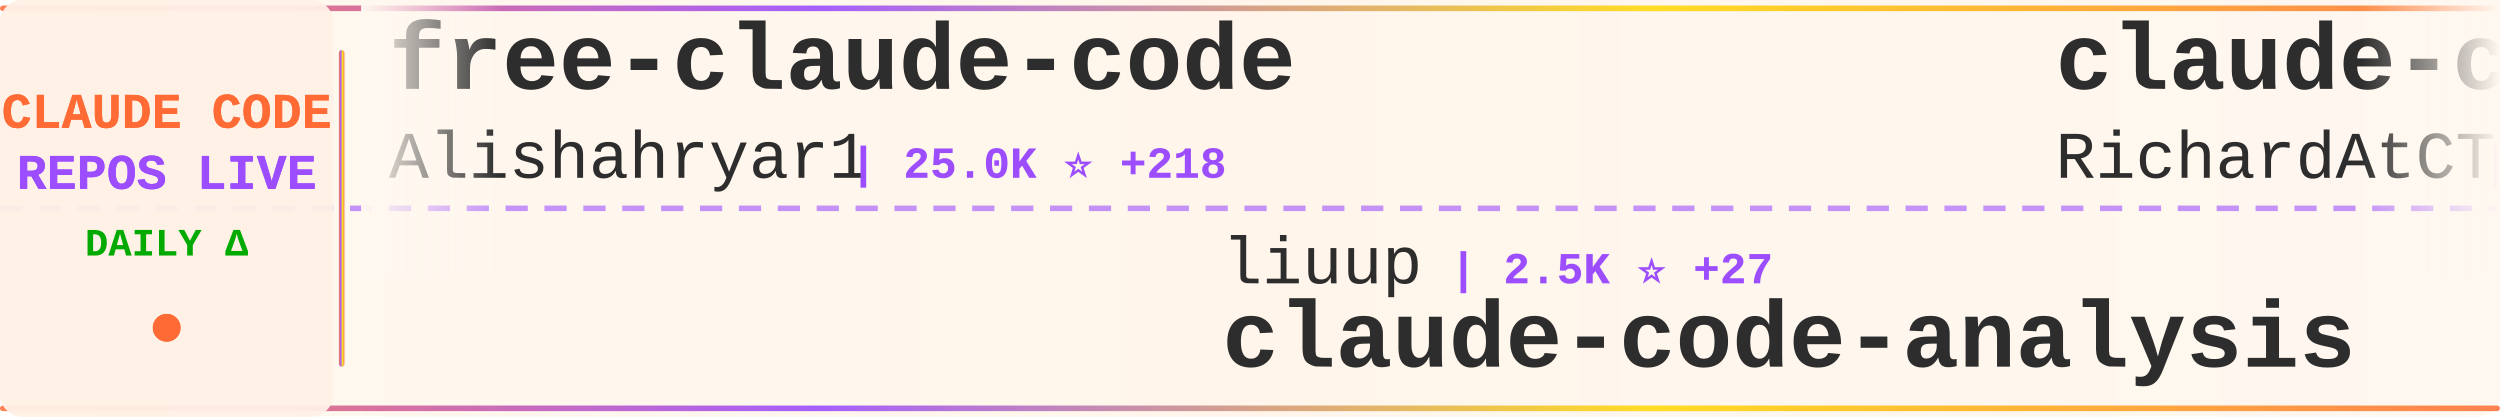
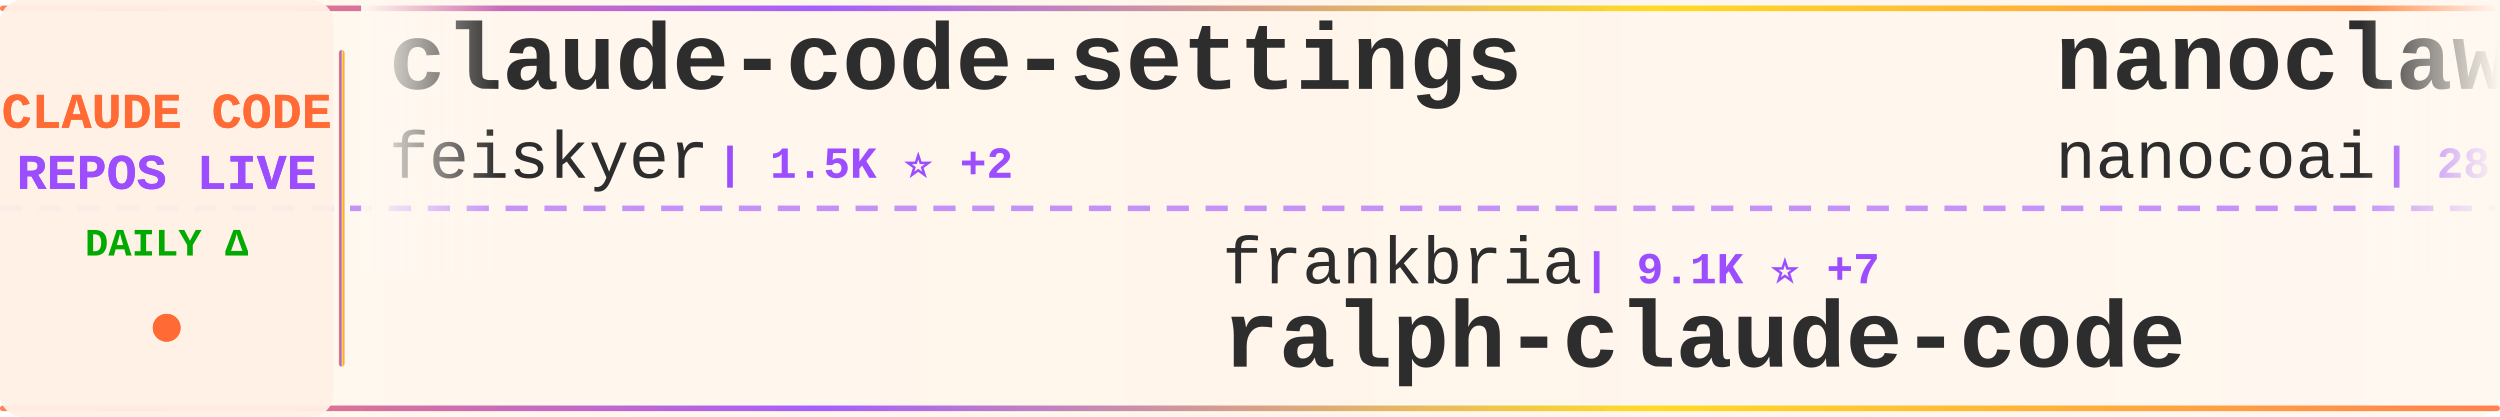
<svg xmlns="http://www.w3.org/2000/svg" width="900" height="150">
  <defs>
    <linearGradient id="tickerBg" x1="0%" y1="0%" x2="100%" y2="0%">
      <stop offset="0%" style="stop-color:#fff8f0;stop-opacity:0.98" />
      <stop offset="50%" style="stop-color:#fff5eb;stop-opacity:1" />
      <stop offset="100%" style="stop-color:#fff8f0;stop-opacity:0.98" />
    </linearGradient>
    <linearGradient id="borderGrad" x1="0%" y1="0%" x2="100%" y2="0%">
      <stop offset="0%" style="stop-color:#FF6B35;stop-opacity:0.85">
        <animate attributeName="stop-opacity" values="0.85;1;0.85" dur="2s" repeatCount="indefinite" />
      </stop>
      <stop offset="33%" style="stop-color:#9C4EFF;stop-opacity:0.9">
        <animate attributeName="stop-opacity" values="0.9;1;0.9" dur="2.2s" repeatCount="indefinite" />
      </stop>
      <stop offset="66%" style="stop-color:#FFD700;stop-opacity:0.85">
        <animate attributeName="stop-opacity" values="0.85;1;0.85" dur="1.8s" repeatCount="indefinite" />
      </stop>
      <stop offset="100%" style="stop-color:#FF6B35;stop-opacity:0.85">
        <animate attributeName="stop-opacity" values="0.85;1;0.85" dur="2s" repeatCount="indefinite" />
      </stop>
    </linearGradient>
    <filter id="textGlow">
      <feGaussianBlur stdDeviation="0.15" result="coloredBlur" />
      <feMerge>
        <feMergeNode in="coloredBlur" />
        <feMergeNode in="SourceGraphic" />
      </feMerge>
    </filter>
    <filter id="metricGlow">
      <feGaussianBlur stdDeviation="0.2" result="coloredBlur" />
      <feMerge>
        <feMergeNode in="coloredBlur" />
        <feMergeNode in="SourceGraphic" />
      </feMerge>
    </filter>
    <linearGradient id="leftFade" x1="0%" y1="0%" x2="100%" y2="0%">
      <stop offset="0%" style="stop-color:#fff8f0;stop-opacity:1" />
      <stop offset="100%" style="stop-color:#fff8f0;stop-opacity:0" />
    </linearGradient>
    <linearGradient id="rightFade" x1="0%" y1="0%" x2="100%" y2="0%">
      <stop offset="0%" style="stop-color:#fff8f0;stop-opacity:0" />
      <stop offset="100%" style="stop-color:#fff8f0;stop-opacity:1" />
    </linearGradient>
  </defs>
  <rect width="900" height="150" fill="url(#tickerBg)" rx="8" />
  <rect x="0" y="2" width="900" height="2" fill="url(#borderGrad)" rx="1" />
  <rect x="0" y="146" width="900" height="2" fill="url(#borderGrad)" rx="1" />
  <line x1="0" y1="75" x2="900" y2="75" stroke="#9C4EFF" stroke-width="2" stroke-dasharray="8 6" opacity="0.6" />
  <rect x="0" y="0" width="120" height="150" fill="#fff0e6" opacity="0.95" rx="8" />
  <text x="60" y="46" font-family="'Courier New', monospace" font-size="18" font-weight="bold" fill="#FF6B35" text-anchor="middle" filter="url(#textGlow)">
    CLAUDE CODE
  </text>
  <text x="60" y="68" font-family="'Courier New', monospace" font-size="18" font-weight="bold" fill="#9C4EFF" text-anchor="middle" filter="url(#textGlow)">
    REPOS LIVE
  </text>
  <text x="60" y="92" font-family="'Courier New', monospace" font-size="14" font-weight="bold" fill="#00aa00" text-anchor="middle">
    DAILY Δ
  </text>
  <circle cx="60" cy="118" r="5" fill="#FF6B35" filter="url(#metricGlow)">
    <animate attributeName="r" values="4;6;4" dur="1.5s" repeatCount="indefinite" />
    <animate attributeName="opacity" values="0.6;1;0.6" dur="1.5s" repeatCount="indefinite" />
  </circle>
  <rect x="122" y="18" width="2" height="114" fill="url(#borderGrad)" rx="1" />
  <clipPath id="tickerClip">
    <rect x="130" y="0" width="770" height="150" />
  </clipPath>
  <g clip-path="url(#tickerClip)">
    <g id="tickerItems">
      <animateTransform attributeName="transform" attributeType="XML" type="translate" from="0 0" to="-3000 0" dur="54s" repeatCount="indefinite" />
      <g transform="translate(0, 0)">
-         <text x="140" y="32" font-family="'Courier New', monospace" font-size="34" font-weight="bold" fill="#2d2d2d">free-claude-code</text>
-         <text x="140" y="64" font-family="'Courier New', monospace" font-size="24" font-weight="normal" fill="#2d2d2d" opacity="1.0">Alishahryar1</text>
-         <text x="306" y="64" font-family="'Courier New', monospace" font-size="16" font-weight="bold" fill="#9C4EFF"> | 25.0K ⭐ +218</text>
+         <text x="140" y="32" font-family="'Courier New', monospace" font-size="34" font-weight="bold" fill="#2d2d2d">claude-code-settings</text>
+         <text x="140" y="64" font-family="'Courier New', monospace" font-size="24" font-weight="normal" fill="#2d2d2d" opacity="1.0">feiskyer</text>
+         <text x="258" y="64" font-family="'Courier New', monospace" font-size="16" font-weight="bold" fill="#9C4EFF"> | 1.5K ⭐ +2</text>
      </g>
      <g transform="translate(300, 0)">
-         <text x="140" y="102" font-family="'Courier New', monospace" font-size="24" font-weight="normal" fill="#2d2d2d" opacity="1.0">liuup</text>
-         <text x="222" y="102" font-family="'Courier New', monospace" font-size="16" font-weight="bold" fill="#9C4EFF"> | 2.5K ⭐ +27</text>
-         <text x="140" y="132" font-family="'Courier New', monospace" font-size="34" font-weight="bold" fill="#2d2d2d">claude-code-analysis</text>
+         <text x="140" y="102" font-family="'Courier New', monospace" font-size="24" font-weight="normal" fill="#2d2d2d" opacity="1.0">frankbria</text>
+         <text x="270" y="102" font-family="'Courier New', monospace" font-size="16" font-weight="bold" fill="#9C4EFF"> | 9.1K ⭐ +7</text>
+         <text x="140" y="132" font-family="'Courier New', monospace" font-size="34" font-weight="bold" fill="#2d2d2d">ralph-claude-code</text>
      </g>
      <g transform="translate(600, 0)">
-         <text x="140" y="32" font-family="'Courier New', monospace" font-size="34" font-weight="bold" fill="#2d2d2d">claude-code-telegram</text>
-         <text x="140" y="64" font-family="'Courier New', monospace" font-size="24" font-weight="normal" fill="#2d2d2d" opacity="1.0">RichardAtCT</text>
-         <text x="294" y="64" font-family="'Courier New', monospace" font-size="16" font-weight="bold" fill="#9C4EFF"> | 2.6K ⭐ +2</text>
+         <text x="140" y="32" font-family="'Courier New', monospace" font-size="34" font-weight="bold" fill="#2d2d2d">nanoclaw</text>
+         <text x="140" y="64" font-family="'Courier New', monospace" font-size="24" font-weight="normal" fill="#2d2d2d" opacity="1.0">nanocoai</text>
+         <text x="258" y="64" font-family="'Courier New', monospace" font-size="16" font-weight="bold" fill="#9C4EFF"> | 28.9K ⭐ +44</text>
      </g>
      <g transform="translate(900, 0)">
-         <text x="140" y="102" font-family="'Courier New', monospace" font-size="24" font-weight="normal" fill="#2d2d2d" opacity="1.0">pengchengneo</text>
-         <text x="306" y="102" font-family="'Courier New', monospace" font-size="16" font-weight="bold" fill="#9C4EFF"> | 1.4K ⭐ +7</text>
-         <text x="140" y="132" font-family="'Courier New', monospace" font-size="34" font-weight="bold" fill="#2d2d2d">Claude-Code</text>
+         <text x="140" y="102" font-family="'Courier New', monospace" font-size="24" font-weight="normal" fill="#2d2d2d" opacity="1.0">davila7</text>
+         <text x="246" y="102" font-family="'Courier New', monospace" font-size="16" font-weight="bold" fill="#9C4EFF"> | 27.3K ⭐ +35</text>
+         <text x="140" y="132" font-family="'Courier New', monospace" font-size="34" font-weight="bold" fill="#2d2d2d">claude-code-templates</text>
      </g>
      <g transform="translate(1200, 0)">
-         <text x="140" y="32" font-family="'Courier New', monospace" font-size="34" font-weight="bold" fill="#2d2d2d">claude-code-source</text>
-         <text x="140" y="64" font-family="'Courier New', monospace" font-size="24" font-weight="normal" fill="#2d2d2d" opacity="1.0">hangsman</text>
-         <text x="258" y="64" font-family="'Courier New', monospace" font-size="16" font-weight="bold" fill="#9C4EFF"> | 778 ⭐</text>
+         <text x="140" y="32" font-family="'Courier New', monospace" font-size="34" font-weight="bold" fill="#2d2d2d">claude-code</text>
+         <text x="140" y="64" font-family="'Courier New', monospace" font-size="24" font-weight="normal" fill="#2d2d2d" opacity="1.0">xorespesp</text>
+         <text x="270" y="64" font-family="'Courier New', monospace" font-size="16" font-weight="bold" fill="#9C4EFF"> | 224 ⭐</text>
      </g>
      <g transform="translate(1500, 0)">
-         <text x="140" y="102" font-family="'Courier New', monospace" font-size="24" font-weight="normal" fill="#2d2d2d" opacity="1.0">diet103</text>
-         <text x="246" y="102" font-family="'Courier New', monospace" font-size="16" font-weight="bold" fill="#9C4EFF"> | 9.6K ⭐ +1</text>
-         <text x="140" y="132" font-family="'Courier New', monospace" font-size="34" font-weight="bold" fill="#2d2d2d">claude-code-infrastructu...</text>
+         <text x="140" y="102" font-family="'Courier New', monospace" font-size="24" font-weight="normal" fill="#2d2d2d" opacity="1.0">VoltAgent</text>
+         <text x="270" y="102" font-family="'Courier New', monospace" font-size="16" font-weight="bold" fill="#9C4EFF"> | 20.0K ⭐ +63</text>
+         <text x="140" y="132" font-family="'Courier New', monospace" font-size="34" font-weight="bold" fill="#2d2d2d">awesome-claude-code-suba...</text>
      </g>
      <g transform="translate(1800, 0)">
-         <text x="140" y="32" font-family="'Courier New', monospace" font-size="34" font-weight="bold" fill="#2d2d2d">oh-my-claudecode</text>
-         <text x="140" y="64" font-family="'Courier New', monospace" font-size="24" font-weight="normal" fill="#2d2d2d" opacity="1.0">Yeachan-Heo</text>
-         <text x="294" y="64" font-family="'Courier New', monospace" font-size="16" font-weight="bold" fill="#9C4EFF"> | 34.0K ⭐ +65</text>
+         <text x="140" y="32" font-family="'Courier New', monospace" font-size="34" font-weight="bold" fill="#2d2d2d">ClaudeCode</text>
+         <text x="140" y="64" font-family="'Courier New', monospace" font-size="24" font-weight="normal" fill="#2d2d2d" opacity="1.0">guanshan</text>
+         <text x="258" y="64" font-family="'Courier New', monospace" font-size="16" font-weight="bold" fill="#9C4EFF"> | 59 ⭐</text>
      </g>
      <g transform="translate(2100, 0)">
-         <text x="140" y="102" font-family="'Courier New', monospace" font-size="24" font-weight="normal" fill="#2d2d2d" opacity="1.0">ponponon</text>
-         <text x="258" y="102" font-family="'Courier New', monospace" font-size="16" font-weight="bold" fill="#9C4EFF"> | 2.2K ⭐ +3</text>
-         <text x="140" y="132" font-family="'Courier New', monospace" font-size="34" font-weight="bold" fill="#2d2d2d">claude_code_src</text>
+         <text x="140" y="102" font-family="'Courier New', monospace" font-size="24" font-weight="normal" fill="#2d2d2d" opacity="1.0">jarmuine</text>
+         <text x="258" y="102" font-family="'Courier New', monospace" font-size="16" font-weight="bold" fill="#9C4EFF"> | 2.1K ⭐ +1</text>
+         <text x="140" y="132" font-family="'Courier New', monospace" font-size="34" font-weight="bold" fill="#2d2d2d">claude-code</text>
      </g>
      <g transform="translate(2400, 0)">
-         <text x="140" y="32" font-family="'Courier New', monospace" font-size="34" font-weight="bold" fill="#2d2d2d">claude-code-proxy</text>
-         <text x="140" y="64" font-family="'Courier New', monospace" font-size="24" font-weight="normal" fill="#2d2d2d" opacity="1.0">fuergaosi233</text>
-         <text x="306" y="64" font-family="'Courier New', monospace" font-size="16" font-weight="bold" fill="#9C4EFF"> | 2.6K ⭐ +2</text>
+         <text x="140" y="32" font-family="'Courier New', monospace" font-size="34" font-weight="bold" fill="#2d2d2d">agents</text>
+         <text x="140" y="64" font-family="'Courier New', monospace" font-size="24" font-weight="normal" fill="#2d2d2d" opacity="1.0">wshobson</text>
+         <text x="258" y="64" font-family="'Courier New', monospace" font-size="16" font-weight="bold" fill="#9C4EFF"> | 35.5K ⭐ +56</text>
      </g>
      <g transform="translate(2700, 0)">
-         <text x="140" y="102" font-family="'Courier New', monospace" font-size="24" font-weight="normal" fill="#2d2d2d" opacity="1.0">freestylefly</text>
-         <text x="306" y="102" font-family="'Courier New', monospace" font-size="16" font-weight="bold" fill="#9C4EFF"> | 125 ⭐</text>
-         <text x="140" y="132" font-family="'Courier New', monospace" font-size="34" font-weight="bold" fill="#2d2d2d">claude-code</text>
+         <text x="140" y="102" font-family="'Courier New', monospace" font-size="24" font-weight="normal" fill="#2d2d2d" opacity="1.0">RichardAtCT</text>
+         <text x="294" y="102" font-family="'Courier New', monospace" font-size="16" font-weight="bold" fill="#9C4EFF"> | 2.6K ⭐ +1</text>
+         <text x="140" y="132" font-family="'Courier New', monospace" font-size="34" font-weight="bold" fill="#2d2d2d">claude-code-telegram</text>
      </g>
      <g transform="translate(3000, 0)">
-         <text x="140" y="32" font-family="'Courier New', monospace" font-size="34" font-weight="bold" fill="#2d2d2d">free-claude-code</text>
-         <text x="140" y="64" font-family="'Courier New', monospace" font-size="24" font-weight="normal" fill="#2d2d2d" opacity="1.0">Alishahryar1</text>
-         <text x="306" y="64" font-family="'Courier New', monospace" font-size="16" font-weight="bold" fill="#9C4EFF"> | 25.0K ⭐ +218</text>
+         <text x="140" y="32" font-family="'Courier New', monospace" font-size="34" font-weight="bold" fill="#2d2d2d">claude-code-settings</text>
+         <text x="140" y="64" font-family="'Courier New', monospace" font-size="24" font-weight="normal" fill="#2d2d2d" opacity="1.0">feiskyer</text>
+         <text x="258" y="64" font-family="'Courier New', monospace" font-size="16" font-weight="bold" fill="#9C4EFF"> | 1.5K ⭐ +2</text>
      </g>
      <g transform="translate(3300, 0)">
-         <text x="140" y="102" font-family="'Courier New', monospace" font-size="24" font-weight="normal" fill="#2d2d2d" opacity="1.0">liuup</text>
-         <text x="222" y="102" font-family="'Courier New', monospace" font-size="16" font-weight="bold" fill="#9C4EFF"> | 2.5K ⭐ +27</text>
-         <text x="140" y="132" font-family="'Courier New', monospace" font-size="34" font-weight="bold" fill="#2d2d2d">claude-code-analysis</text>
+         <text x="140" y="102" font-family="'Courier New', monospace" font-size="24" font-weight="normal" fill="#2d2d2d" opacity="1.0">frankbria</text>
+         <text x="270" y="102" font-family="'Courier New', monospace" font-size="16" font-weight="bold" fill="#9C4EFF"> | 9.1K ⭐ +7</text>
+         <text x="140" y="132" font-family="'Courier New', monospace" font-size="34" font-weight="bold" fill="#2d2d2d">ralph-claude-code</text>
      </g>
      <g transform="translate(3600, 0)">
-         <text x="140" y="32" font-family="'Courier New', monospace" font-size="34" font-weight="bold" fill="#2d2d2d">claude-code-telegram</text>
-         <text x="140" y="64" font-family="'Courier New', monospace" font-size="24" font-weight="normal" fill="#2d2d2d" opacity="1.0">RichardAtCT</text>
-         <text x="294" y="64" font-family="'Courier New', monospace" font-size="16" font-weight="bold" fill="#9C4EFF"> | 2.6K ⭐ +2</text>
+         <text x="140" y="32" font-family="'Courier New', monospace" font-size="34" font-weight="bold" fill="#2d2d2d">nanoclaw</text>
+         <text x="140" y="64" font-family="'Courier New', monospace" font-size="24" font-weight="normal" fill="#2d2d2d" opacity="1.0">nanocoai</text>
+         <text x="258" y="64" font-family="'Courier New', monospace" font-size="16" font-weight="bold" fill="#9C4EFF"> | 28.9K ⭐ +44</text>
      </g>
      <g transform="translate(3900, 0)">
-         <text x="140" y="102" font-family="'Courier New', monospace" font-size="24" font-weight="normal" fill="#2d2d2d" opacity="1.0">pengchengneo</text>
-         <text x="306" y="102" font-family="'Courier New', monospace" font-size="16" font-weight="bold" fill="#9C4EFF"> | 1.4K ⭐ +7</text>
-         <text x="140" y="132" font-family="'Courier New', monospace" font-size="34" font-weight="bold" fill="#2d2d2d">Claude-Code</text>
+         <text x="140" y="102" font-family="'Courier New', monospace" font-size="24" font-weight="normal" fill="#2d2d2d" opacity="1.0">davila7</text>
+         <text x="246" y="102" font-family="'Courier New', monospace" font-size="16" font-weight="bold" fill="#9C4EFF"> | 27.3K ⭐ +35</text>
+         <text x="140" y="132" font-family="'Courier New', monospace" font-size="34" font-weight="bold" fill="#2d2d2d">claude-code-templates</text>
      </g>
    </g>
  </g>
  <rect x="130" y="0" width="50" height="100" fill="url(#leftFade)" />
  <rect x="850" y="0" width="50" height="100" fill="url(#rightFade)" />
</svg>
